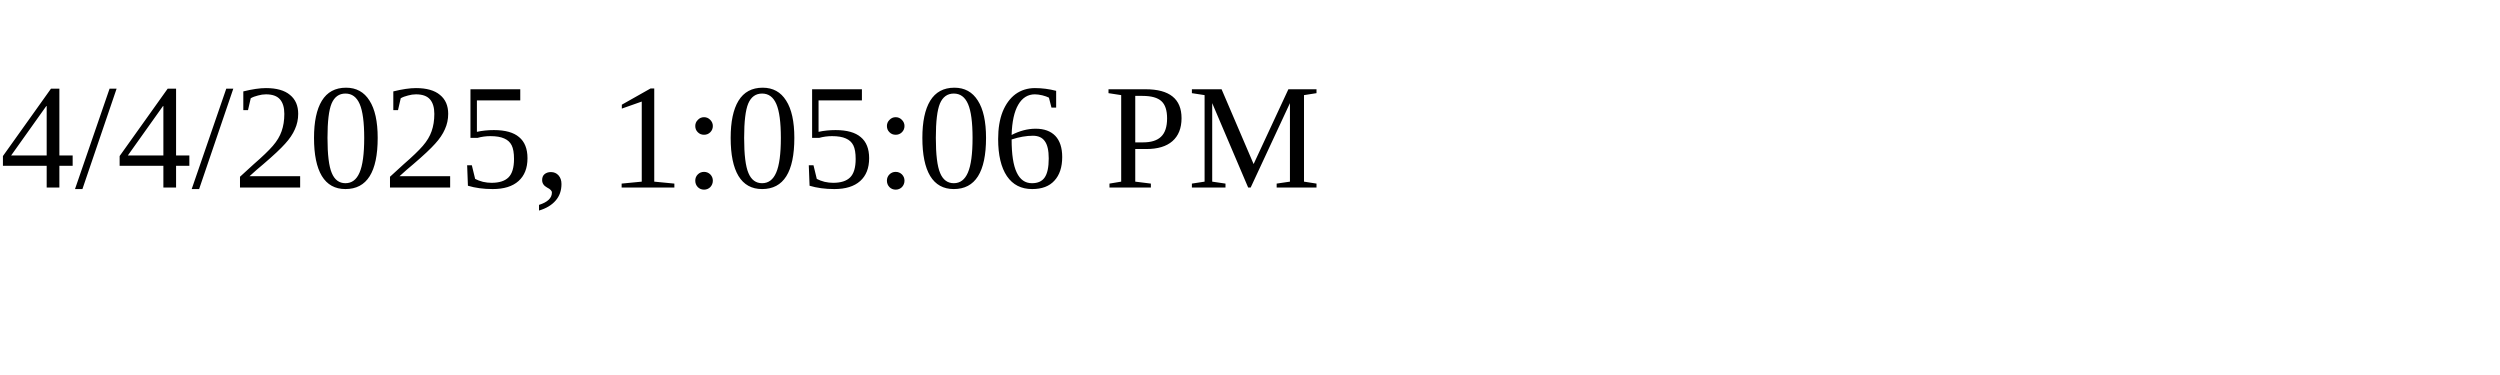
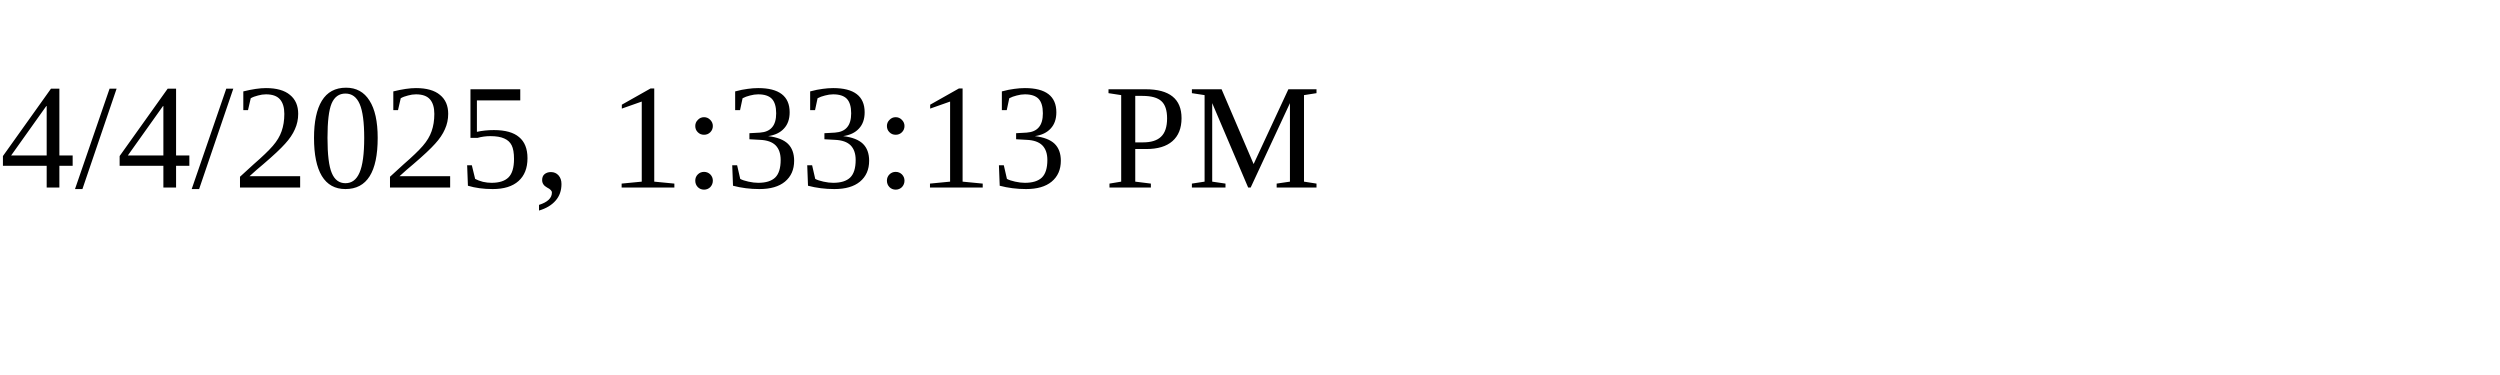
<svg xmlns="http://www.w3.org/2000/svg" height="30" width="200">
-   <text x="0" y="15">4/4/2025, 1:05:06 PM</text>
+   <text x="0" y="15">4/4/2025, 1:33:13 PM</text>
</svg>
